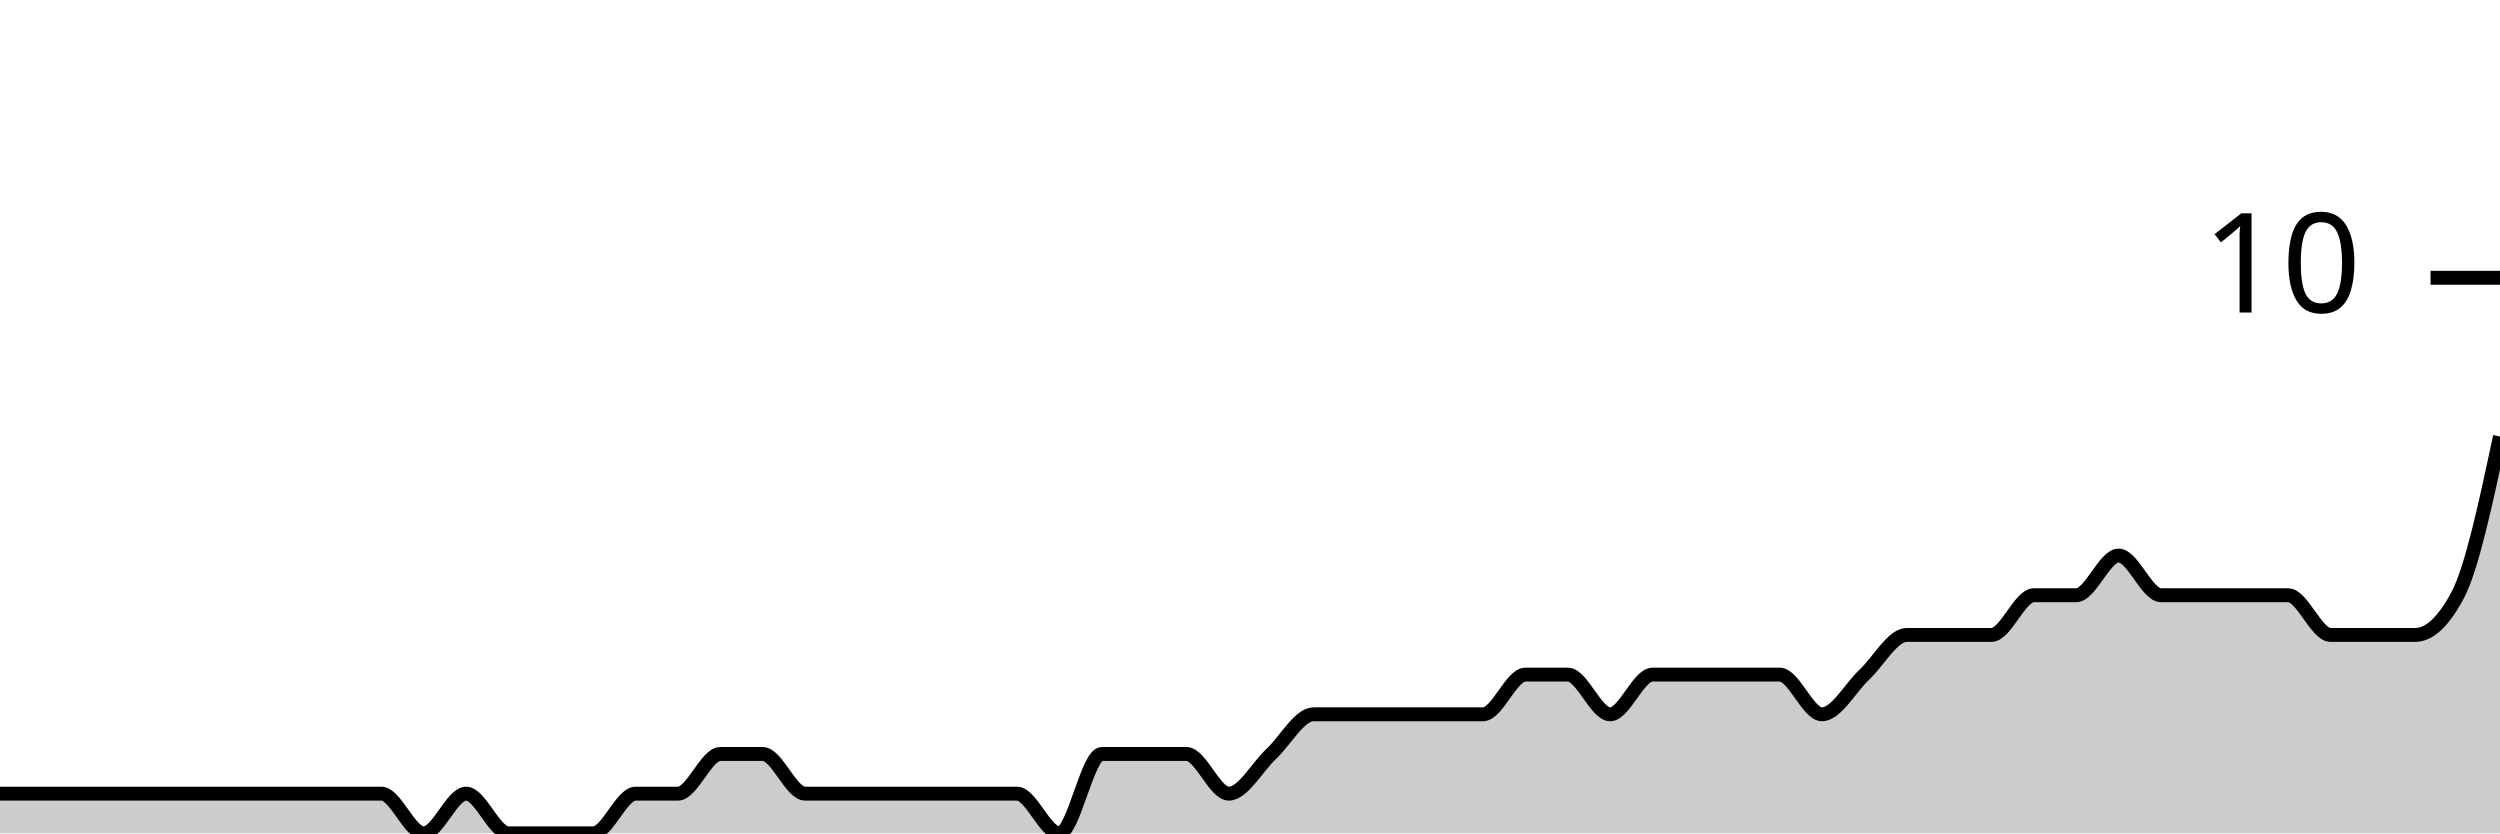
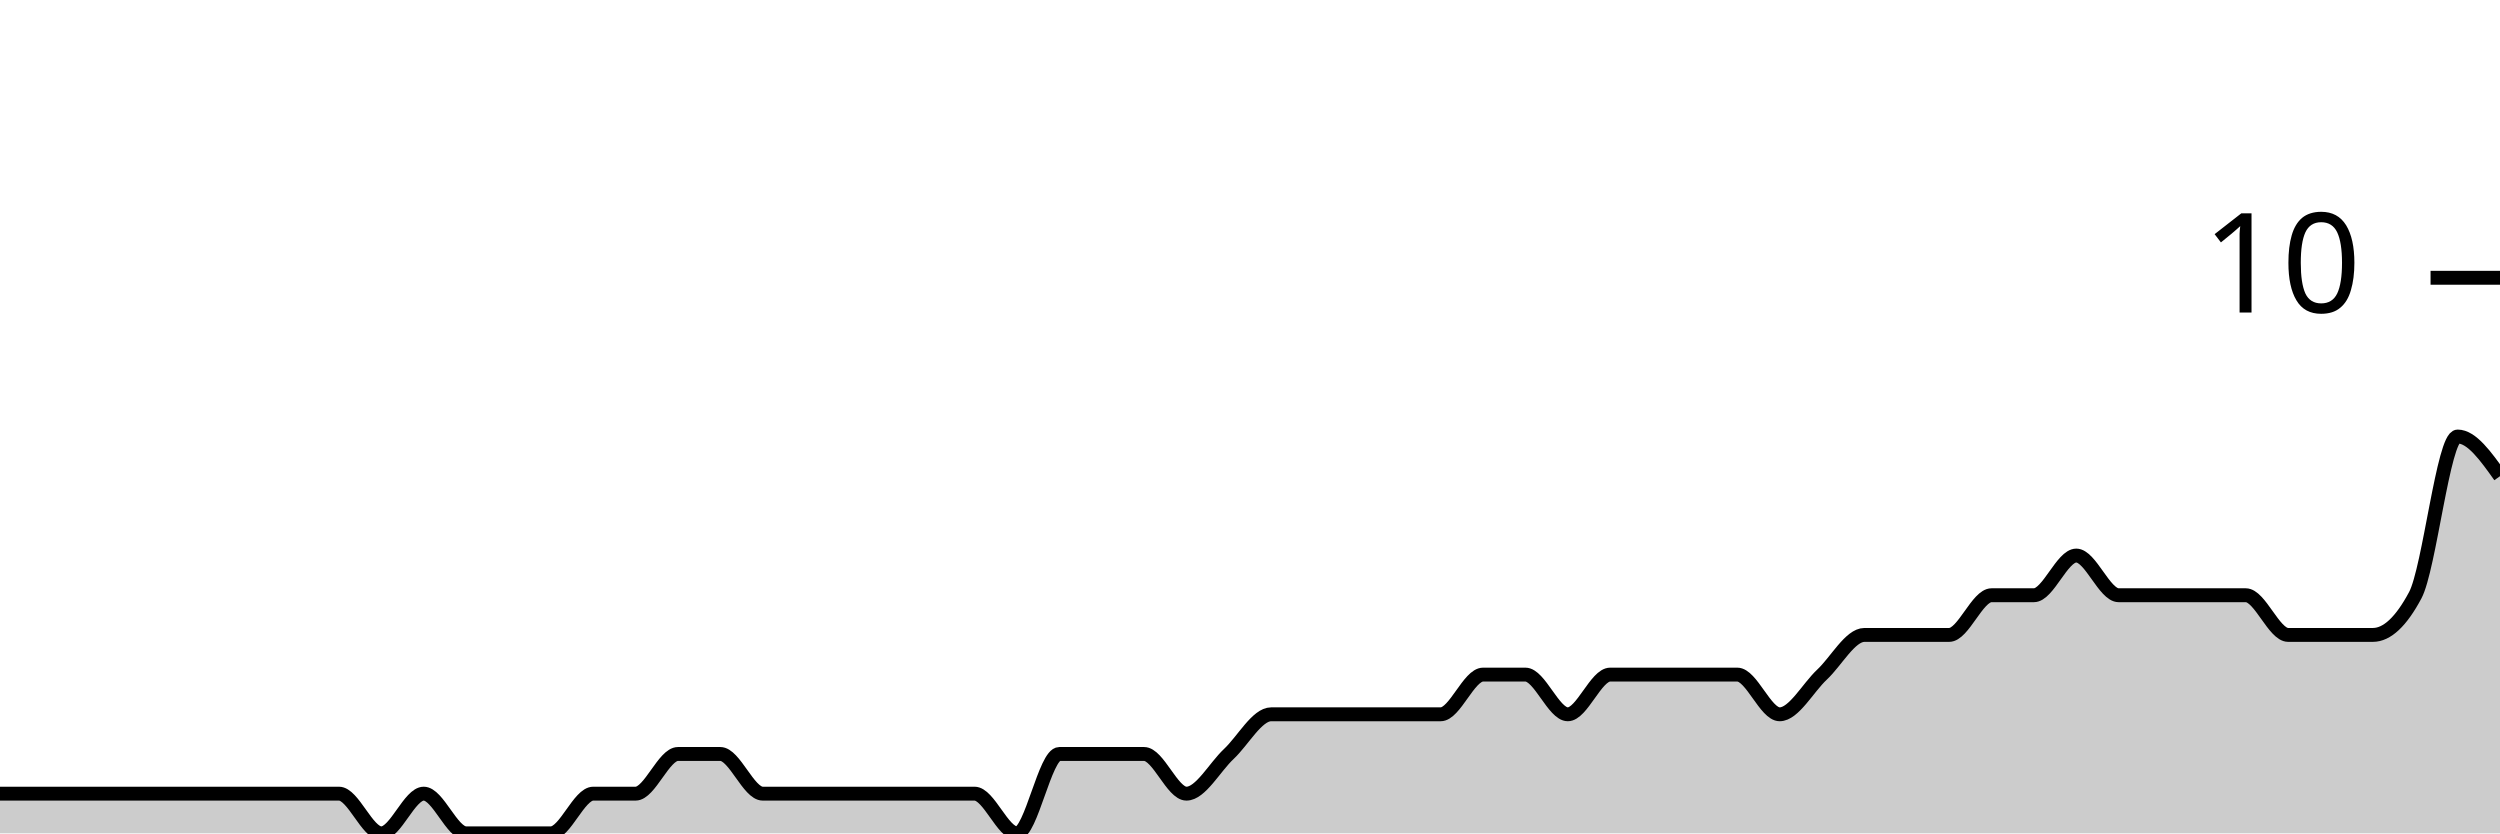
<svg xmlns="http://www.w3.org/2000/svg" viewBox="0 0 180 60">
  <g transform="translate(0,20)">
-     <path class="area" fill="rgba(0, 0, 0, 0.2)" d="M0,37.143C1.017,37.143,2.034,37.143,3.051,37.143C4.068,37.143,5.085,37.143,6.102,37.143C7.119,37.143,8.136,37.143,9.153,37.143C10.169,37.143,11.186,37.143,12.203,37.143C13.22,37.143,14.237,37.143,15.254,37.143C16.271,37.143,17.288,37.143,18.305,37.143C19.322,37.143,20.339,37.143,21.356,37.143C22.373,37.143,23.39,37.143,24.407,37.143C25.424,37.143,26.441,37.143,27.458,37.143C28.475,37.143,29.492,40,30.508,40C31.525,40,32.542,37.143,33.559,37.143C34.576,37.143,35.593,40,36.61,40C37.627,40,38.644,40,39.661,40C40.678,40,41.695,40,42.712,40C43.729,40,44.746,37.143,45.763,37.143C46.78,37.143,47.797,37.143,48.814,37.143C49.831,37.143,50.847,34.286,51.864,34.286C52.881,34.286,53.898,34.286,54.915,34.286C55.932,34.286,56.949,37.143,57.966,37.143C58.983,37.143,60,37.143,61.017,37.143C62.034,37.143,63.051,37.143,64.068,37.143C65.085,37.143,66.102,37.143,67.119,37.143C68.136,37.143,69.153,37.143,70.169,37.143C71.186,37.143,72.203,37.143,73.22,37.143C74.237,37.143,75.254,40,76.271,40C77.288,40,78.305,34.286,79.322,34.286C80.339,34.286,81.356,34.286,82.373,34.286C83.39,34.286,84.407,34.286,85.424,34.286C86.441,34.286,87.458,37.143,88.475,37.143C89.492,37.143,90.508,35.238,91.525,34.286C92.542,33.333,93.559,31.429,94.576,31.429C95.593,31.429,96.61,31.429,97.627,31.429C98.644,31.429,99.661,31.429,100.678,31.429C101.695,31.429,102.712,31.429,103.729,31.429C104.746,31.429,105.763,31.429,106.78,31.429C107.797,31.429,108.814,28.571,109.831,28.571C110.847,28.571,111.864,28.571,112.881,28.571C113.898,28.571,114.915,31.429,115.932,31.429C116.949,31.429,117.966,28.571,118.983,28.571C120,28.571,121.017,28.571,122.034,28.571C123.051,28.571,124.068,28.571,125.085,28.571C126.102,28.571,127.119,28.571,128.136,28.571C129.153,28.571,130.169,31.429,131.186,31.429C132.203,31.429,133.22,29.524,134.237,28.571C135.254,27.619,136.271,25.714,137.288,25.714C138.305,25.714,139.322,25.714,140.339,25.714C141.356,25.714,142.373,25.714,143.39,25.714C144.407,25.714,145.424,22.857,146.441,22.857C147.458,22.857,148.475,22.857,149.492,22.857C150.508,22.857,151.525,20,152.542,20C153.559,20,154.576,22.857,155.593,22.857C156.61,22.857,157.627,22.857,158.644,22.857C159.661,22.857,160.678,22.857,161.695,22.857C162.712,22.857,163.729,22.857,164.746,22.857C165.763,22.857,166.78,25.714,167.797,25.714C168.814,25.714,169.831,25.714,170.847,25.714C171.864,25.714,172.881,25.714,173.898,25.714C174.915,25.714,175.932,24.762,176.949,22.857C177.966,20.952,178.983,16.19,180,11.429L180,40C178.983,40,177.966,40,176.949,40C175.932,40,174.915,40,173.898,40C172.881,40,171.864,40,170.847,40C169.831,40,168.814,40,167.797,40C166.78,40,165.763,40,164.746,40C163.729,40,162.712,40,161.695,40C160.678,40,159.661,40,158.644,40C157.627,40,156.61,40,155.593,40C154.576,40,153.559,40,152.542,40C151.525,40,150.508,40,149.492,40C148.475,40,147.458,40,146.441,40C145.424,40,144.407,40,143.39,40C142.373,40,141.356,40,140.339,40C139.322,40,138.305,40,137.288,40C136.271,40,135.254,40,134.237,40C133.22,40,132.203,40,131.186,40C130.169,40,129.153,40,128.136,40C127.119,40,126.102,40,125.085,40C124.068,40,123.051,40,122.034,40C121.017,40,120,40,118.983,40C117.966,40,116.949,40,115.932,40C114.915,40,113.898,40,112.881,40C111.864,40,110.847,40,109.831,40C108.814,40,107.797,40,106.78,40C105.763,40,104.746,40,103.729,40C102.712,40,101.695,40,100.678,40C99.661,40,98.644,40,97.627,40C96.61,40,95.593,40,94.576,40C93.559,40,92.542,40,91.525,40C90.508,40,89.492,40,88.475,40C87.458,40,86.441,40,85.424,40C84.407,40,83.39,40,82.373,40C81.356,40,80.339,40,79.322,40C78.305,40,77.288,40,76.271,40C75.254,40,74.237,40,73.22,40C72.203,40,71.186,40,70.169,40C69.153,40,68.136,40,67.119,40C66.102,40,65.085,40,64.068,40C63.051,40,62.034,40,61.017,40C60,40,58.983,40,57.966,40C56.949,40,55.932,40,54.915,40C53.898,40,52.881,40,51.864,40C50.847,40,49.831,40,48.814,40C47.797,40,46.78,40,45.763,40C44.746,40,43.729,40,42.712,40C41.695,40,40.678,40,39.661,40C38.644,40,37.627,40,36.61,40C35.593,40,34.576,40,33.559,40C32.542,40,31.525,40,30.508,40C29.492,40,28.475,40,27.458,40C26.441,40,25.424,40,24.407,40C23.39,40,22.373,40,21.356,40C20.339,40,19.322,40,18.305,40C17.288,40,16.271,40,15.254,40C14.237,40,13.22,40,12.203,40C11.186,40,10.169,40,9.153,40C8.136,40,7.119,40,6.102,40C5.085,40,4.068,40,3.051,40C2.034,40,1.017,40,0,40Z" />
-     <path class="line" stroke="black" fill="none" d="M0,37.143C1.017,37.143,2.034,37.143,3.051,37.143C4.068,37.143,5.085,37.143,6.102,37.143C7.119,37.143,8.136,37.143,9.153,37.143C10.169,37.143,11.186,37.143,12.203,37.143C13.22,37.143,14.237,37.143,15.254,37.143C16.271,37.143,17.288,37.143,18.305,37.143C19.322,37.143,20.339,37.143,21.356,37.143C22.373,37.143,23.39,37.143,24.407,37.143C25.424,37.143,26.441,37.143,27.458,37.143C28.475,37.143,29.492,40,30.508,40C31.525,40,32.542,37.143,33.559,37.143C34.576,37.143,35.593,40,36.61,40C37.627,40,38.644,40,39.661,40C40.678,40,41.695,40,42.712,40C43.729,40,44.746,37.143,45.763,37.143C46.78,37.143,47.797,37.143,48.814,37.143C49.831,37.143,50.847,34.286,51.864,34.286C52.881,34.286,53.898,34.286,54.915,34.286C55.932,34.286,56.949,37.143,57.966,37.143C58.983,37.143,60,37.143,61.017,37.143C62.034,37.143,63.051,37.143,64.068,37.143C65.085,37.143,66.102,37.143,67.119,37.143C68.136,37.143,69.153,37.143,70.169,37.143C71.186,37.143,72.203,37.143,73.22,37.143C74.237,37.143,75.254,40,76.271,40C77.288,40,78.305,34.286,79.322,34.286C80.339,34.286,81.356,34.286,82.373,34.286C83.39,34.286,84.407,34.286,85.424,34.286C86.441,34.286,87.458,37.143,88.475,37.143C89.492,37.143,90.508,35.238,91.525,34.286C92.542,33.333,93.559,31.429,94.576,31.429C95.593,31.429,96.61,31.429,97.627,31.429C98.644,31.429,99.661,31.429,100.678,31.429C101.695,31.429,102.712,31.429,103.729,31.429C104.746,31.429,105.763,31.429,106.78,31.429C107.797,31.429,108.814,28.571,109.831,28.571C110.847,28.571,111.864,28.571,112.881,28.571C113.898,28.571,114.915,31.429,115.932,31.429C116.949,31.429,117.966,28.571,118.983,28.571C120,28.571,121.017,28.571,122.034,28.571C123.051,28.571,124.068,28.571,125.085,28.571C126.102,28.571,127.119,28.571,128.136,28.571C129.153,28.571,130.169,31.429,131.186,31.429C132.203,31.429,133.22,29.524,134.237,28.571C135.254,27.619,136.271,25.714,137.288,25.714C138.305,25.714,139.322,25.714,140.339,25.714C141.356,25.714,142.373,25.714,143.39,25.714C144.407,25.714,145.424,22.857,146.441,22.857C147.458,22.857,148.475,22.857,149.492,22.857C150.508,22.857,151.525,20,152.542,20C153.559,20,154.576,22.857,155.593,22.857C156.61,22.857,157.627,22.857,158.644,22.857C159.661,22.857,160.678,22.857,161.695,22.857C162.712,22.857,163.729,22.857,164.746,22.857C165.763,22.857,166.78,25.714,167.797,25.714C168.814,25.714,169.831,25.714,170.847,25.714C171.864,25.714,172.881,25.714,173.898,25.714C174.915,25.714,175.932,24.762,176.949,22.857C177.966,20.952,178.983,16.19,180,11.429" />
+     <path class="area" fill="rgba(0, 0, 0, 0.2)" d="M0,37.143C1.017,37.143,2.034,37.143,3.051,37.143C4.068,37.143,5.085,37.143,6.102,37.143C7.119,37.143,8.136,37.143,9.153,37.143C10.169,37.143,11.186,37.143,12.203,37.143C13.22,37.143,14.237,37.143,15.254,37.143C16.271,37.143,17.288,37.143,18.305,37.143C19.322,37.143,20.339,37.143,21.356,37.143C22.373,37.143,23.39,37.143,24.407,37.143C25.424,37.143,26.441,40,27.458,40C28.475,40,29.492,37.143,30.508,37.143C31.525,37.143,32.542,40,33.559,40C34.576,40,35.593,40,36.61,40C37.627,40,38.644,40,39.661,40C40.678,40,41.695,37.143,42.712,37.143C43.729,37.143,44.746,37.143,45.763,37.143C46.78,37.143,47.797,34.286,48.814,34.286C49.831,34.286,50.847,34.286,51.864,34.286C52.881,34.286,53.898,37.143,54.915,37.143C55.932,37.143,56.949,37.143,57.966,37.143C58.983,37.143,60,37.143,61.017,37.143C62.034,37.143,63.051,37.143,64.068,37.143C65.085,37.143,66.102,37.143,67.119,37.143C68.136,37.143,69.153,37.143,70.169,37.143C71.186,37.143,72.203,40,73.22,40C74.237,40,75.254,34.286,76.271,34.286C77.288,34.286,78.305,34.286,79.322,34.286C80.339,34.286,81.356,34.286,82.373,34.286C83.39,34.286,84.407,37.143,85.424,37.143C86.441,37.143,87.458,35.238,88.475,34.286C89.492,33.333,90.508,31.429,91.525,31.429C92.542,31.429,93.559,31.429,94.576,31.429C95.593,31.429,96.61,31.429,97.627,31.429C98.644,31.429,99.661,31.429,100.678,31.429C101.695,31.429,102.712,31.429,103.729,31.429C104.746,31.429,105.763,28.571,106.78,28.571C107.797,28.571,108.814,28.571,109.831,28.571C110.847,28.571,111.864,31.429,112.881,31.429C113.898,31.429,114.915,28.571,115.932,28.571C116.949,28.571,117.966,28.571,118.983,28.571C120,28.571,121.017,28.571,122.034,28.571C123.051,28.571,124.068,28.571,125.085,28.571C126.102,28.571,127.119,31.429,128.136,31.429C129.153,31.429,130.169,29.524,131.186,28.571C132.203,27.619,133.22,25.714,134.237,25.714C135.254,25.714,136.271,25.714,137.288,25.714C138.305,25.714,139.322,25.714,140.339,25.714C141.356,25.714,142.373,22.857,143.39,22.857C144.407,22.857,145.424,22.857,146.441,22.857C147.458,22.857,148.475,20,149.492,20C150.508,20,151.525,22.857,152.542,22.857C153.559,22.857,154.576,22.857,155.593,22.857C156.61,22.857,157.627,22.857,158.644,22.857C159.661,22.857,160.678,22.857,161.695,22.857C162.712,22.857,163.729,25.714,164.746,25.714C165.763,25.714,166.78,25.714,167.797,25.714C168.814,25.714,169.831,25.714,170.847,25.714C171.864,25.714,172.881,24.762,173.898,22.857C174.915,20.952,175.932,11.429,176.949,11.429C177.966,11.429,178.983,12.857,180,14.286L180,40C178.983,40,177.966,40,176.949,40C175.932,40,174.915,40,173.898,40C172.881,40,171.864,40,170.847,40C169.831,40,168.814,40,167.797,40C166.78,40,165.763,40,164.746,40C163.729,40,162.712,40,161.695,40C160.678,40,159.661,40,158.644,40C157.627,40,156.61,40,155.593,40C154.576,40,153.559,40,152.542,40C151.525,40,150.508,40,149.492,40C148.475,40,147.458,40,146.441,40C145.424,40,144.407,40,143.39,40C142.373,40,141.356,40,140.339,40C139.322,40,138.305,40,137.288,40C136.271,40,135.254,40,134.237,40C133.22,40,132.203,40,131.186,40C130.169,40,129.153,40,128.136,40C127.119,40,126.102,40,125.085,40C124.068,40,123.051,40,122.034,40C121.017,40,120,40,118.983,40C117.966,40,116.949,40,115.932,40C114.915,40,113.898,40,112.881,40C111.864,40,110.847,40,109.831,40C108.814,40,107.797,40,106.78,40C105.763,40,104.746,40,103.729,40C102.712,40,101.695,40,100.678,40C99.661,40,98.644,40,97.627,40C96.61,40,95.593,40,94.576,40C93.559,40,92.542,40,91.525,40C90.508,40,89.492,40,88.475,40C87.458,40,86.441,40,85.424,40C84.407,40,83.39,40,82.373,40C81.356,40,80.339,40,79.322,40C78.305,40,77.288,40,76.271,40C75.254,40,74.237,40,73.22,40C72.203,40,71.186,40,70.169,40C69.153,40,68.136,40,67.119,40C66.102,40,65.085,40,64.068,40C63.051,40,62.034,40,61.017,40C60,40,58.983,40,57.966,40C56.949,40,55.932,40,54.915,40C53.898,40,52.881,40,51.864,40C50.847,40,49.831,40,48.814,40C47.797,40,46.78,40,45.763,40C44.746,40,43.729,40,42.712,40C41.695,40,40.678,40,39.661,40C38.644,40,37.627,40,36.61,40C35.593,40,34.576,40,33.559,40C32.542,40,31.525,40,30.508,40C29.492,40,28.475,40,27.458,40C26.441,40,25.424,40,24.407,40C23.39,40,22.373,40,21.356,40C20.339,40,19.322,40,18.305,40C17.288,40,16.271,40,15.254,40C14.237,40,13.22,40,12.203,40C11.186,40,10.169,40,9.153,40C8.136,40,7.119,40,6.102,40C5.085,40,4.068,40,3.051,40C2.034,40,1.017,40,0,40Z" />
+     <path class="line" stroke="black" fill="none" d="M0,37.143C1.017,37.143,2.034,37.143,3.051,37.143C4.068,37.143,5.085,37.143,6.102,37.143C7.119,37.143,8.136,37.143,9.153,37.143C10.169,37.143,11.186,37.143,12.203,37.143C13.22,37.143,14.237,37.143,15.254,37.143C16.271,37.143,17.288,37.143,18.305,37.143C19.322,37.143,20.339,37.143,21.356,37.143C22.373,37.143,23.39,37.143,24.407,37.143C25.424,37.143,26.441,40,27.458,40C28.475,40,29.492,37.143,30.508,37.143C31.525,37.143,32.542,40,33.559,40C34.576,40,35.593,40,36.61,40C37.627,40,38.644,40,39.661,40C40.678,40,41.695,37.143,42.712,37.143C43.729,37.143,44.746,37.143,45.763,37.143C46.78,37.143,47.797,34.286,48.814,34.286C49.831,34.286,50.847,34.286,51.864,34.286C52.881,34.286,53.898,37.143,54.915,37.143C55.932,37.143,56.949,37.143,57.966,37.143C58.983,37.143,60,37.143,61.017,37.143C62.034,37.143,63.051,37.143,64.068,37.143C65.085,37.143,66.102,37.143,67.119,37.143C68.136,37.143,69.153,37.143,70.169,37.143C71.186,37.143,72.203,40,73.22,40C74.237,40,75.254,34.286,76.271,34.286C77.288,34.286,78.305,34.286,79.322,34.286C80.339,34.286,81.356,34.286,82.373,34.286C83.39,34.286,84.407,37.143,85.424,37.143C86.441,37.143,87.458,35.238,88.475,34.286C89.492,33.333,90.508,31.429,91.525,31.429C92.542,31.429,93.559,31.429,94.576,31.429C95.593,31.429,96.61,31.429,97.627,31.429C98.644,31.429,99.661,31.429,100.678,31.429C101.695,31.429,102.712,31.429,103.729,31.429C104.746,31.429,105.763,28.571,106.78,28.571C107.797,28.571,108.814,28.571,109.831,28.571C110.847,28.571,111.864,31.429,112.881,31.429C113.898,31.429,114.915,28.571,115.932,28.571C116.949,28.571,117.966,28.571,118.983,28.571C120,28.571,121.017,28.571,122.034,28.571C123.051,28.571,124.068,28.571,125.085,28.571C126.102,28.571,127.119,31.429,128.136,31.429C129.153,31.429,130.169,29.524,131.186,28.571C132.203,27.619,133.22,25.714,134.237,25.714C135.254,25.714,136.271,25.714,137.288,25.714C138.305,25.714,139.322,25.714,140.339,25.714C141.356,25.714,142.373,22.857,143.39,22.857C144.407,22.857,145.424,22.857,146.441,22.857C147.458,22.857,148.475,20,149.492,20C150.508,20,151.525,22.857,152.542,22.857C153.559,22.857,154.576,22.857,155.593,22.857C156.61,22.857,157.627,22.857,158.644,22.857C159.661,22.857,160.678,22.857,161.695,22.857C162.712,22.857,163.729,25.714,164.746,25.714C165.763,25.714,166.78,25.714,167.797,25.714C168.814,25.714,169.831,25.714,170.847,25.714C171.864,25.714,172.881,24.762,173.898,22.857C174.915,20.952,175.932,11.429,176.949,11.429C177.966,11.429,178.983,12.857,180,14.286" />
    <path class="axis-ceiling" stroke-width="1" stroke="black" fill="none" d="M175,0L180,0" />
    <text class="axis-ceiling-label" font-family="sans-serif" text-anchor="end" font-size="10px" x="170" y="2.5">10</text>
  </g>
</svg>
